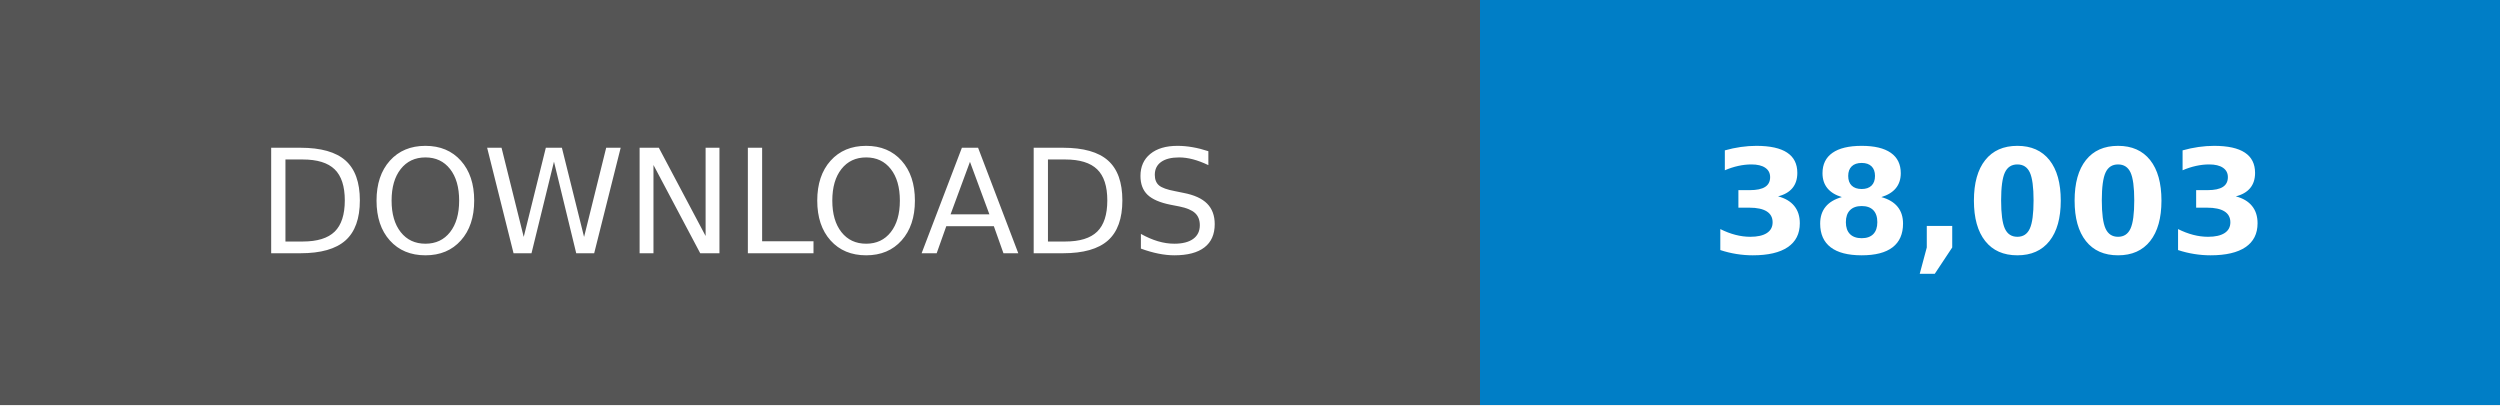
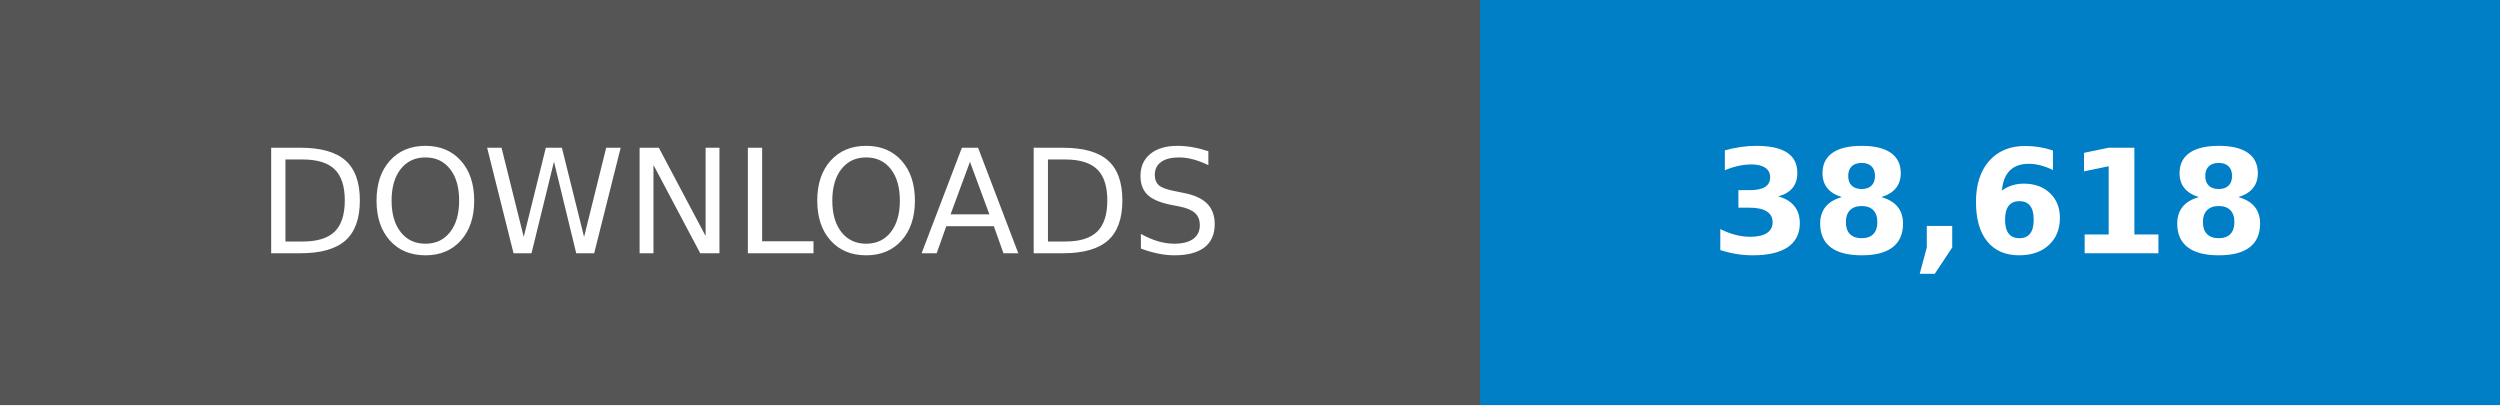
- <svg xmlns="http://www.w3.org/2000/svg" width="246.79" height="40" viewBox="0 0 172.75 28" role="img" aria-label="DOWNLOADS: 38,003">
+ <svg xmlns="http://www.w3.org/2000/svg" width="246.79" height="40" viewBox="0 0 172.75 28" role="img" aria-label="DOWNLOADS: 38,618">
  <g shape-rendering="crispEdges">
    <rect width="102.25" height="28" fill="#555" />
    <rect x="102.25" width="70.5" height="28" fill="#007ec6" />
  </g>
  <g fill="#fff" text-anchor="middle" font-family="Verdana,Geneva,DejaVu Sans,sans-serif" text-rendering="geometricPrecision" font-size="100">
    <text transform="scale(.1)" x="511.25" y="175" textLength="782.5">DOWNLOADS</text>
-     <text transform="scale(.1)" x="1375" y="175" textLength="465" font-weight="bold">38,003</text>
+     <text transform="scale(.1)" x="1375" y="175" textLength="465" font-weight="bold">38,618</text>
  </g>
</svg>
